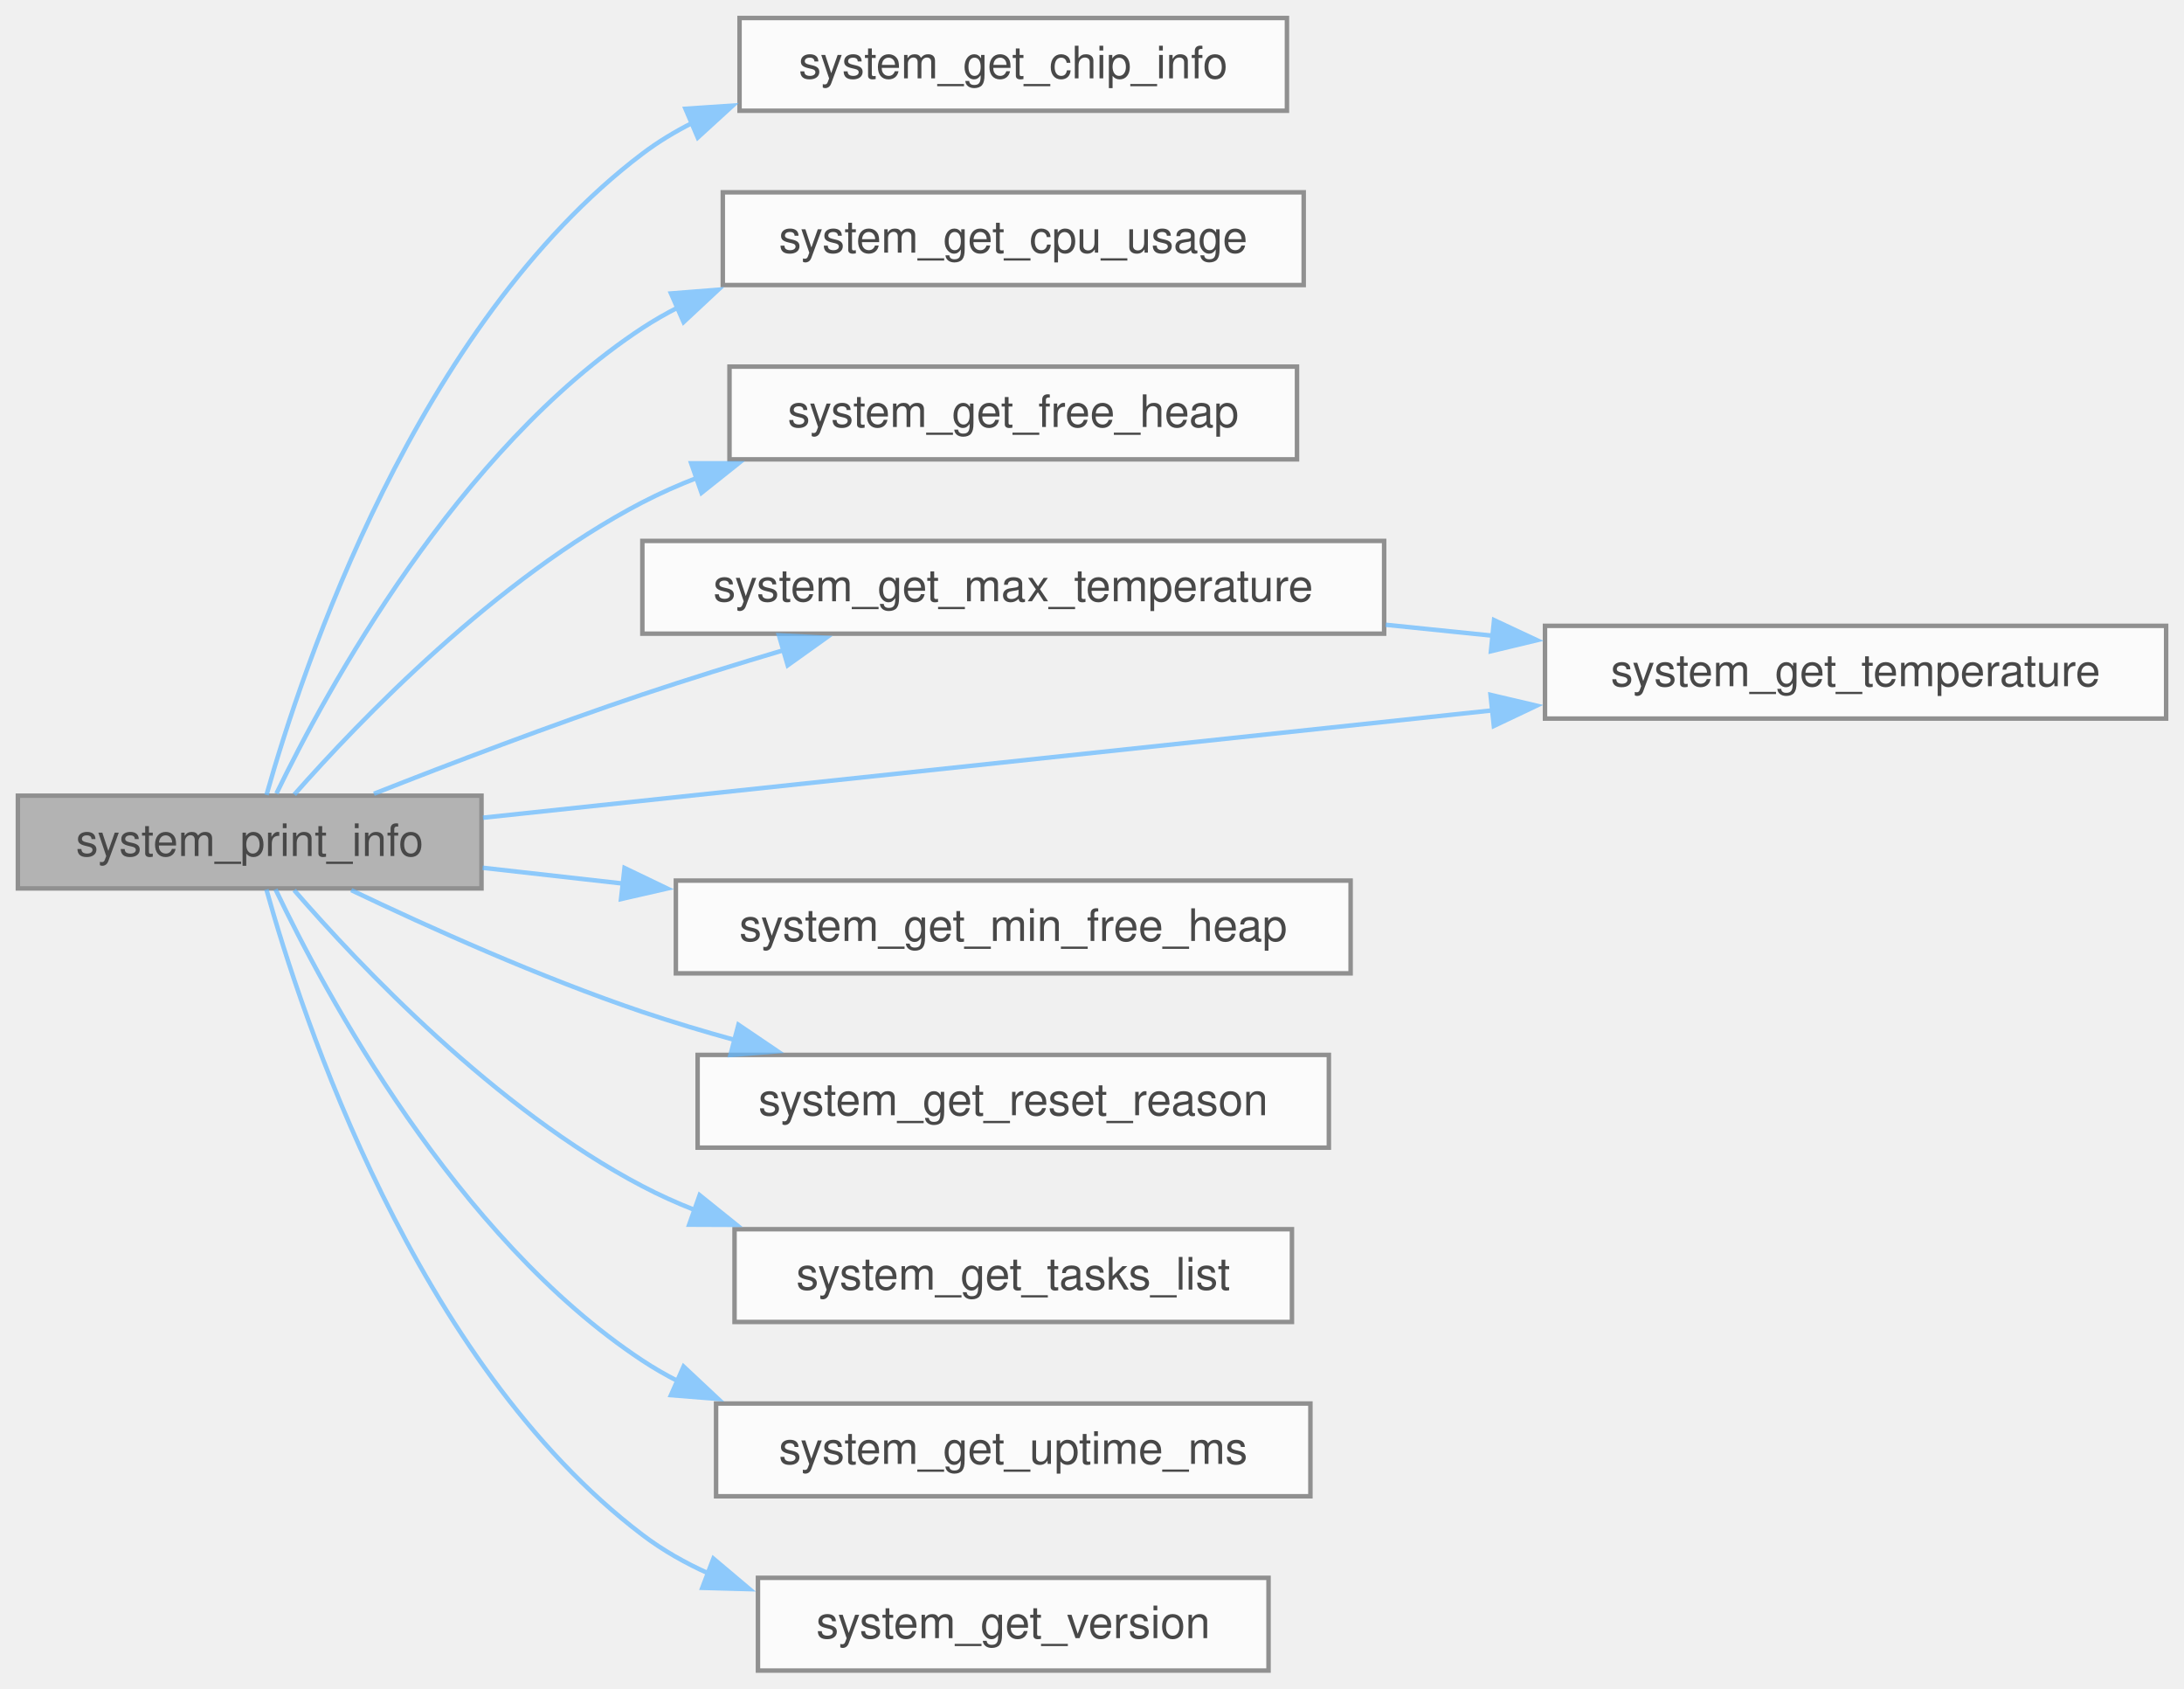
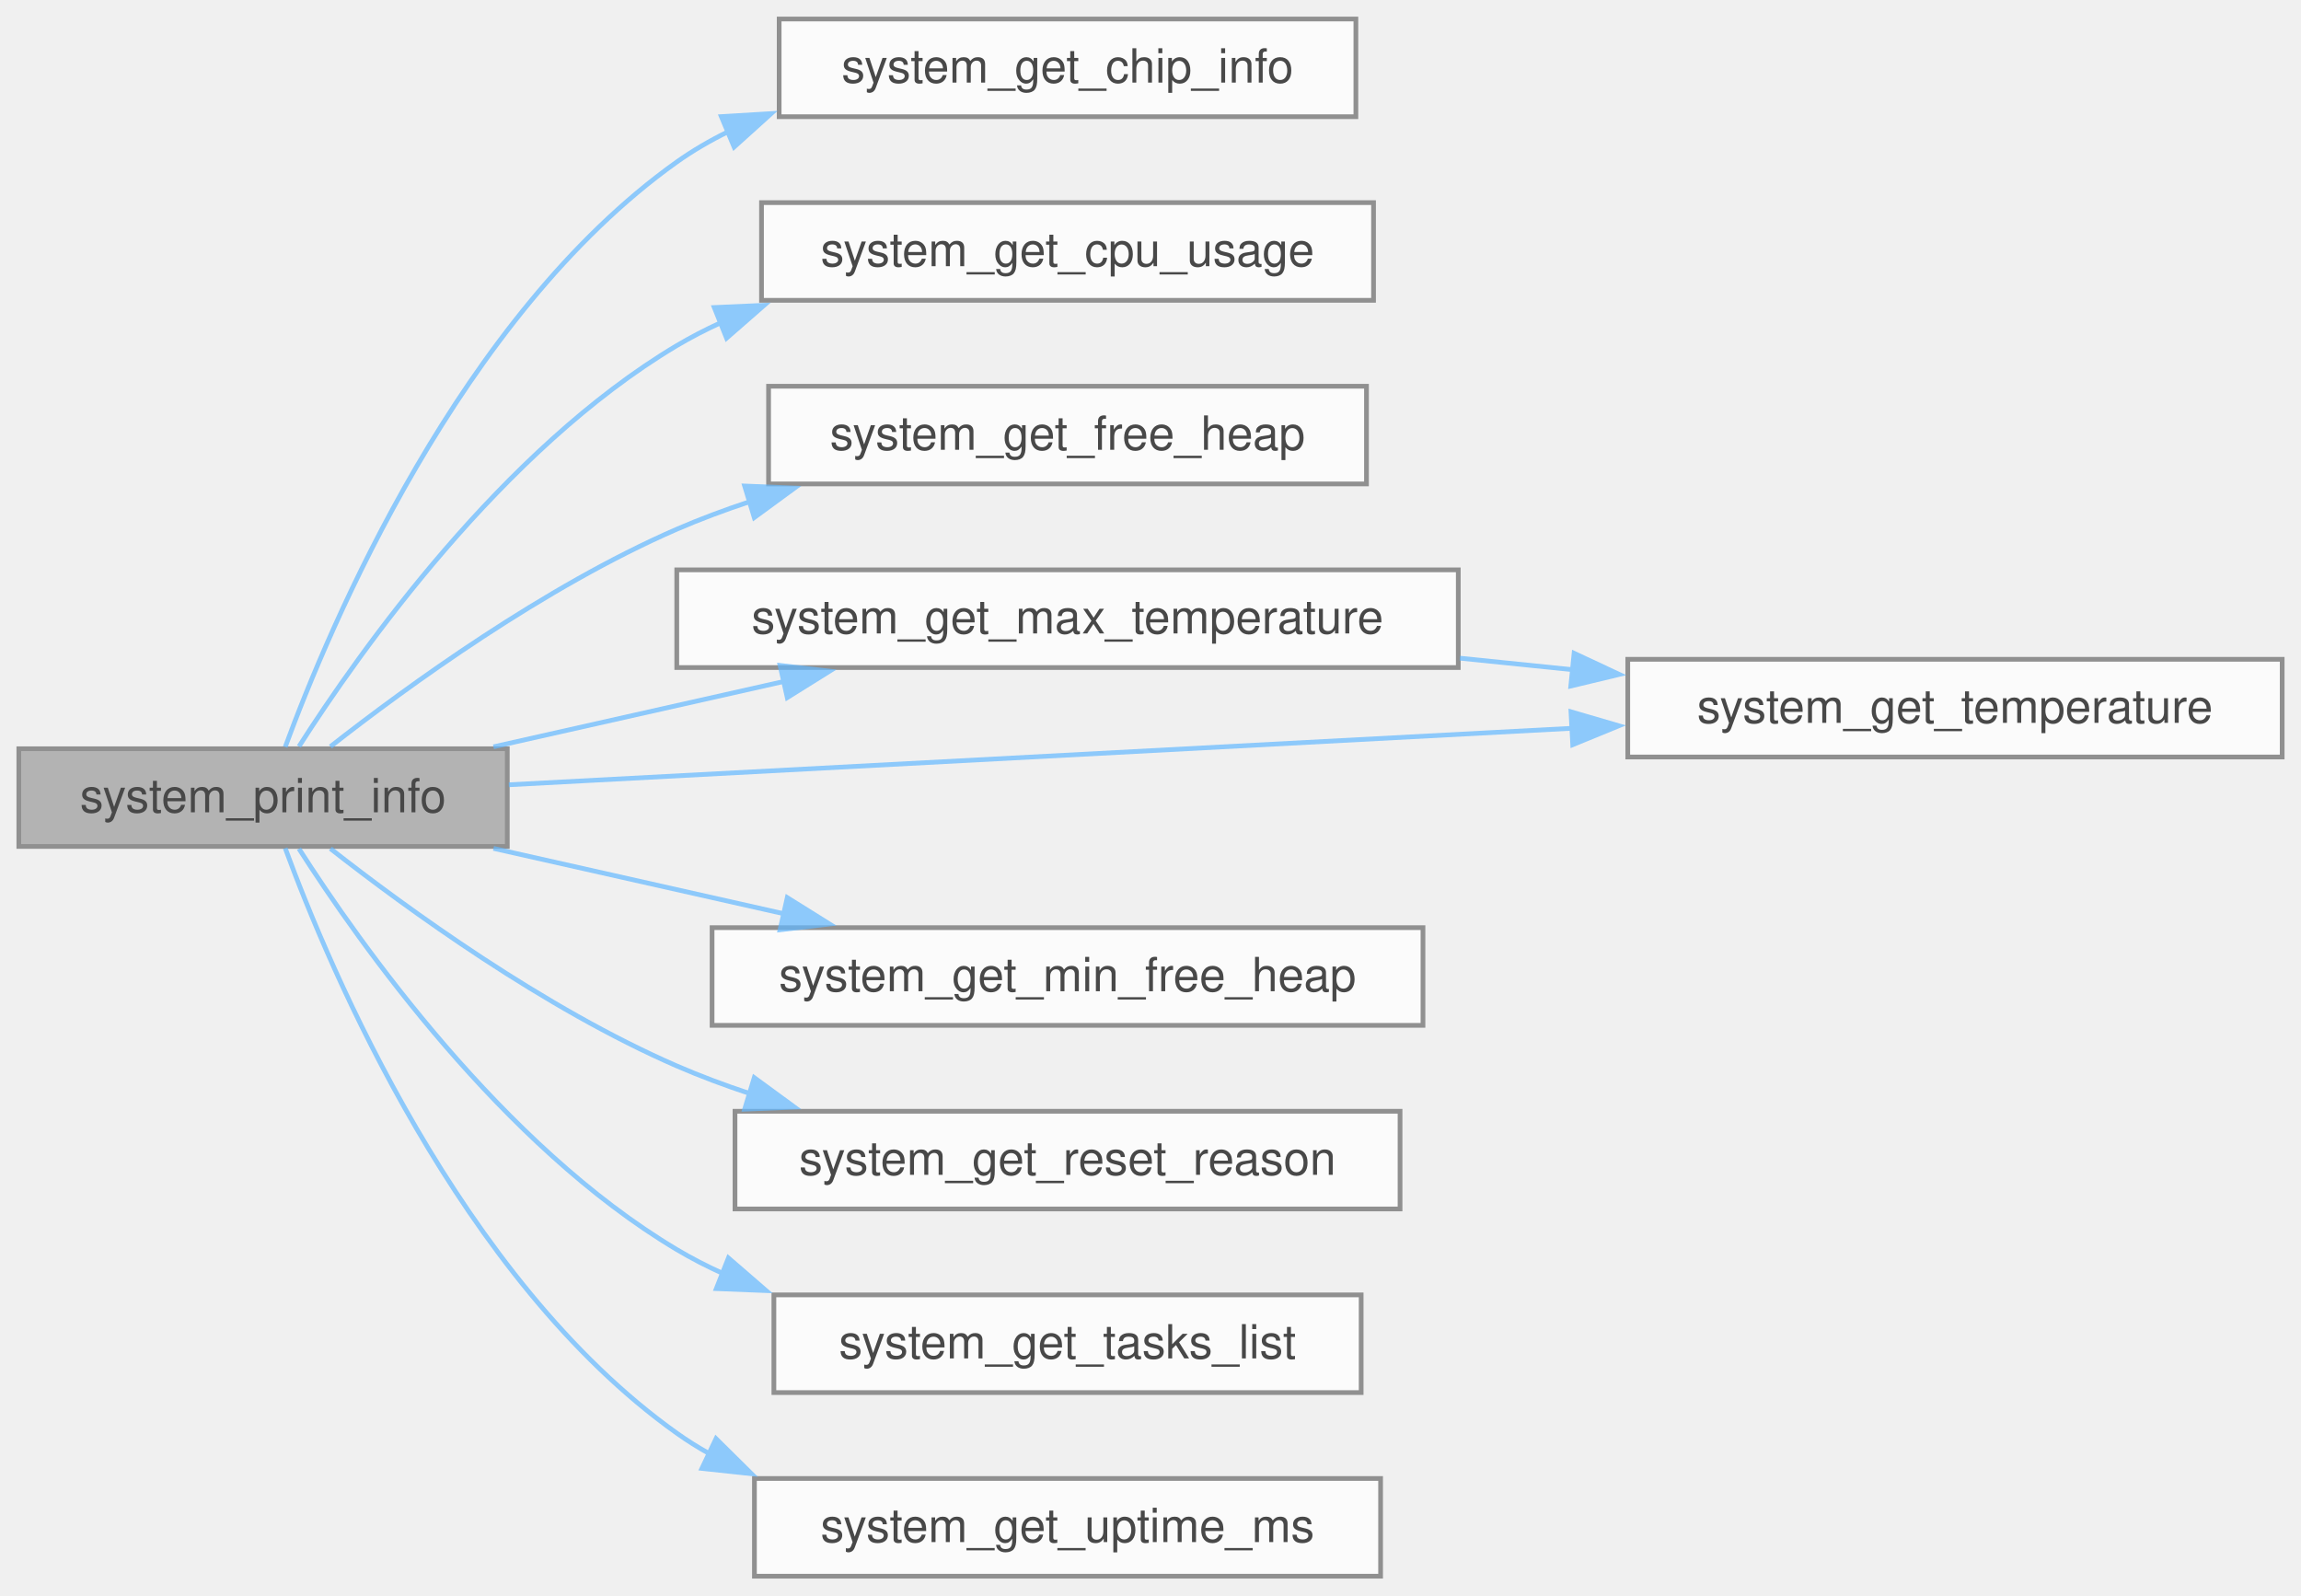
- <svg xmlns="http://www.w3.org/2000/svg" xmlns:xlink="http://www.w3.org/1999/xlink" width="489pt" height="378pt" viewBox="0.00 0.00 488.75 377.75">
+ <svg xmlns="http://www.w3.org/2000/svg" xmlns:xlink="http://www.w3.org/1999/xlink" width="489pt" height="339pt" viewBox="0.00 0.00 488.75 338.75">
  <svg id="main" version="1.1" xml:space="preserve">
    <style type="text/css">
.node, .edge {opacity: 0.7;}
.node.selected, .edge.selected {opacity: 1;}
.edge:hover path { stroke: red; }
.edge:hover polygon { stroke: red; fill: red; }
</style>
    <svg id="graph" class="graph">
-       <g id="graph0" class="graph" transform="scale(1 1) rotate(0) translate(4 373.75)">
+       <g id="graph0" class="graph" transform="scale(1 1) rotate(0) translate(4 334.75)">
        <g id="Node000001" class="node">
          <g id="a_Node000001">
            <a xlink:title="Prints a complete, formatted overview of all system statistics to the console. Internally uses ESP_LO...">
-               <polygon fill="#999999" stroke="#666666" points="103.75,-195.75 0,-195.75 0,-175 103.75,-175 103.75,-195.75" />
-               <text text-anchor="middle" x="51.88" y="-182.25" font-family="Helvetica,sans-Serif" font-size="10.00">system_print_info</text>
+               <polygon fill="#999999" stroke="#666666" points="103.75,-175.75 0,-175.75 0,-155 103.75,-155 103.75,-175.75" />
+               <text text-anchor="middle" x="51.88" y="-162.25" font-family="Helvetica,sans-Serif" font-size="10.00">system_print_info</text>
            </a>
          </g>
        </g>
        <g id="Node000002" class="node">
          <g id="a_Node000002">
            <a xlink:href="system_8c.html#a35a3eca001fb8d752a25d1e250a172e8" target="_top" xlink:title="Retrieves static chip hardware information.">
-               <polygon fill="white" stroke="#666666" points="284,-369.75 161.5,-369.75 161.5,-349 284,-349 284,-369.75" />
-               <text text-anchor="middle" x="222.75" y="-356.25" font-family="Helvetica,sans-Serif" font-size="10.00">system_get_chip_info</text>
+               <polygon fill="white" stroke="#666666" points="284,-330.75 161.5,-330.75 161.5,-310 284,-310 284,-330.75" />
+               <text text-anchor="middle" x="222.75" y="-317.25" font-family="Helvetica,sans-Serif" font-size="10.00">system_get_chip_info</text>
            </a>
          </g>
        </g>
        <g id="edge1_Node000001_Node000002" class="edge">
          <g id="a_edge1_Node000001_Node000002">
            <a xlink:title=" ">
-               <path fill="none" stroke="#63b8ff" d="M55.64,-195.92C63.56,-224 89.1,-301.01 139.75,-339.38 143.26,-342.04 147.08,-344.35 151.09,-346.36" />
-               <polygon fill="#63b8ff" stroke="#63b8ff" points="149.4,-349.44 159.97,-350.15 152.15,-343 149.4,-349.44" />
+               <path fill="none" stroke="#63b8ff" d="M56.58,-176.12C66.04,-201.89 93.67,-267.54 139.75,-300.38 143.17,-302.81 146.86,-304.96 150.71,-306.84" />
+               <polygon fill="#63b8ff" stroke="#63b8ff" points="149.22,-310.02 159.8,-310.66 151.93,-303.56 149.22,-310.02" />
            </a>
          </g>
        </g>
        <g id="Node000003" class="node">
          <g id="a_Node000003">
            <a xlink:href="system_8c.html#aab046ddb36be0a40014a68aa1937946d" target="_top" xlink:title="Calculates the total real-time CPU utilization. Requires CONFIG_FREERTOS_GENERATE_RUN_TIME_STATS to b...">
-               <polygon fill="white" stroke="#666666" points="287.75,-330.75 157.75,-330.75 157.75,-310 287.75,-310 287.75,-330.75" />
-               <text text-anchor="middle" x="222.75" y="-317.25" font-family="Helvetica,sans-Serif" font-size="10.00">system_get_cpu_usage</text>
+               <polygon fill="white" stroke="#666666" points="287.75,-291.75 157.75,-291.75 157.75,-271 287.75,-271 287.75,-291.75" />
+               <text text-anchor="middle" x="222.75" y="-278.25" font-family="Helvetica,sans-Serif" font-size="10.00">system_get_cpu_usage</text>
            </a>
          </g>
        </g>
        <g id="edge2_Node000001_Node000003" class="edge">
          <g id="a_edge2_Node000001_Node000003">
            <a xlink:title=" ">
-               <path fill="none" stroke="#63b8ff" d="M57.86,-196.22C69.02,-219.25 98.35,-273.16 139.75,-300.38 142.3,-302.05 144.98,-303.59 147.75,-305" />
-               <polygon fill="#63b8ff" stroke="#63b8ff" points="146.16,-308.12 156.73,-308.95 148.98,-301.72 146.16,-308.12" />
+               <path fill="none" stroke="#63b8ff" d="M59.5,-176.23C72.34,-196.33 102.67,-239.29 139.75,-261.38 142.74,-263.15 145.88,-264.78 149.11,-266.25" />
+               <polygon fill="#63b8ff" stroke="#63b8ff" points="147.72,-269.47 158.31,-269.94 150.33,-262.97 147.72,-269.47" />
            </a>
          </g>
        </g>
        <g id="Node000004" class="node">
          <g id="a_Node000004">
            <a xlink:href="system_8c.html#a6740350e2d604ebb43ec714105f12409" target="_top" xlink:title="Gets the current available free heap size (RAM).">
-               <polygon fill="white" stroke="#666666" points="286.25,-291.75 159.25,-291.75 159.25,-271 286.25,-271 286.25,-291.75" />
-               <text text-anchor="middle" x="222.75" y="-278.25" font-family="Helvetica,sans-Serif" font-size="10.00">system_get_free_heap</text>
+               <polygon fill="white" stroke="#666666" points="286.25,-252.75 159.25,-252.75 159.25,-232 286.25,-232 286.25,-252.75" />
+               <text text-anchor="middle" x="222.75" y="-239.25" font-family="Helvetica,sans-Serif" font-size="10.00">system_get_free_heap</text>
            </a>
          </g>
        </g>
        <g id="edge3_Node000001_Node000004" class="edge">
          <g id="a_edge3_Node000001_Node000004">
            <a xlink:title=" ">
-               <path fill="none" stroke="#63b8ff" d="M61.86,-196C76.46,-212.55 107.03,-244.38 139.75,-261.38 143.66,-263.41 147.79,-265.24 152.02,-266.88" />
-               <polygon fill="#63b8ff" stroke="#63b8ff" points="150.68,-270.12 161.28,-270.12 152.99,-263.52 150.68,-270.12" />
+               <path fill="none" stroke="#63b8ff" d="M66.18,-176.21C82.54,-189.03 111.62,-210.15 139.75,-222.38 144.7,-224.52 149.92,-226.47 155.23,-228.23" />
+               <polygon fill="#63b8ff" stroke="#63b8ff" points="154.17,-231.56 164.76,-231.12 156.21,-224.86 154.17,-231.56" />
            </a>
          </g>
        </g>
        <g id="Node000005" class="node">
          <g id="a_Node000005">
            <a xlink:href="system_8c.html#af602c1b7e752d8a22c7c9148e69fb6dd" target="_top" xlink:title="Gets the highest recorded CPU temperature since boot.">
-               <polygon fill="white" stroke="#666666" points="305.75,-252.75 139.75,-252.75 139.75,-232 305.75,-232 305.75,-252.75" />
-               <text text-anchor="middle" x="222.75" y="-239.25" font-family="Helvetica,sans-Serif" font-size="10.00">system_get_max_temperature</text>
+               <polygon fill="white" stroke="#666666" points="305.75,-213.75 139.75,-213.75 139.75,-193 305.75,-193 305.75,-213.75" />
+               <text text-anchor="middle" x="222.75" y="-200.25" font-family="Helvetica,sans-Serif" font-size="10.00">system_get_max_temperature</text>
            </a>
          </g>
        </g>
        <g id="edge4_Node000001_Node000005" class="edge">
          <g id="a_edge4_Node000001_Node000005">
            <a xlink:title=" ">
-               <path fill="none" stroke="#63b8ff" d="M79.68,-196.18C96.75,-202.91 119.41,-211.55 139.75,-218.38 149.98,-221.81 161.01,-225.23 171.57,-228.37" />
-               <polygon fill="#63b8ff" stroke="#63b8ff" points="170.31,-231.64 180.9,-231.09 172.28,-224.93 170.31,-231.64" />
+               <path fill="none" stroke="#63b8ff" d="M100.82,-176.16C120.07,-180.49 142.46,-185.53 162.7,-190.09" />
+               <polygon fill="#63b8ff" stroke="#63b8ff" points="161.69,-193.45 172.21,-192.23 163.22,-186.62 161.69,-193.45" />
            </a>
          </g>
        </g>
        <g id="Node000006" class="node">
          <g id="a_Node000006">
            <a xlink:href="system_8c.html#aa0583f6910d1eeab9673273fa671d893" target="_top" xlink:title="Gets the current internal CPU temperature.">
-               <polygon fill="white" stroke="#666666" points="480.75,-233.75 341.75,-233.75 341.75,-213 480.75,-213 480.75,-233.75" />
-               <text text-anchor="middle" x="411.25" y="-220.25" font-family="Helvetica,sans-Serif" font-size="10.00">system_get_temperature</text>
+               <polygon fill="white" stroke="#666666" points="480.75,-194.75 341.75,-194.75 341.75,-174 480.75,-174 480.75,-194.75" />
+               <text text-anchor="middle" x="411.25" y="-181.25" font-family="Helvetica,sans-Serif" font-size="10.00">system_get_temperature</text>
            </a>
          </g>
        </g>
        <g id="edge9_Node000001_Node000006" class="edge">
          <g id="a_edge9_Node000001_Node000006">
            <a xlink:title=" ">
-               <path fill="none" stroke="#63b8ff" d="M104.08,-190.82C163.13,-197.1 260.94,-207.5 330.1,-214.85" />
-               <polygon fill="#63b8ff" stroke="#63b8ff" points="329.56,-218.31 339.87,-215.89 330.3,-211.35 329.56,-218.31" />
+               <path fill="none" stroke="#63b8ff" d="M104.08,-168.1C163.13,-171.24 260.94,-176.44 330.1,-180.11" />
+               <polygon fill="#63b8ff" stroke="#63b8ff" points="329.69,-183.6 339.86,-180.63 330.06,-176.61 329.69,-183.6" />
            </a>
          </g>
        </g>
        <g id="Node000007" class="node">
          <g id="a_Node000007">
            <a xlink:href="system_8c.html#a504a18da557fcf0a5b13da55ac34e0e6" target="_top" xlink:title="Gets the minimum ever free heap size since boot (watermark). This is crucial for detecting close-to-O...">
-               <polygon fill="white" stroke="#666666" points="298.25,-176.75 147.25,-176.75 147.25,-156 298.25,-156 298.25,-176.75" />
-               <text text-anchor="middle" x="222.75" y="-163.25" font-family="Helvetica,sans-Serif" font-size="10.00">system_get_min_free_heap</text>
+               <polygon fill="white" stroke="#666666" points="298.25,-137.75 147.25,-137.75 147.25,-117 298.25,-117 298.25,-137.75" />
+               <text text-anchor="middle" x="222.75" y="-124.25" font-family="Helvetica,sans-Serif" font-size="10.00">system_get_min_free_heap</text>
            </a>
          </g>
        </g>
        <g id="edge6_Node000001_Node000007" class="edge">
          <g id="a_edge6_Node000001_Node000007">
            <a xlink:title=" ">
-               <path fill="none" stroke="#63b8ff" d="M104,-179.62C114.02,-178.5 124.78,-177.29 135.57,-176.07" />
-               <polygon fill="#63b8ff" stroke="#63b8ff" points="135.76,-179.57 145.31,-174.98 134.98,-172.62 135.76,-179.57" />
+               <path fill="none" stroke="#63b8ff" d="M100.82,-154.59C120.07,-150.26 142.46,-145.22 162.7,-140.66" />
+               <polygon fill="#63b8ff" stroke="#63b8ff" points="163.22,-144.13 172.21,-138.52 161.69,-137.3 163.22,-144.13" />
            </a>
          </g>
        </g>
        <g id="Node000008" class="node">
          <g id="a_Node000008">
            <a xlink:href="system_8c.html#a156703ab0b846a3a693e7a796ecb7dd7" target="_top" xlink:title="Gets the reason for the last system reset.">
-               <polygon fill="white" stroke="#666666" points="293.38,-137.75 152.12,-137.75 152.12,-117 293.38,-117 293.38,-137.75" />
-               <text text-anchor="middle" x="222.75" y="-124.25" font-family="Helvetica,sans-Serif" font-size="10.00">system_get_reset_reason</text>
+               <polygon fill="white" stroke="#666666" points="293.38,-98.75 152.12,-98.75 152.12,-78 293.38,-78 293.38,-98.75" />
+               <text text-anchor="middle" x="222.75" y="-85.25" font-family="Helvetica,sans-Serif" font-size="10.00">system_get_reset_reason</text>
            </a>
          </g>
        </g>
        <g id="edge7_Node000001_Node000008" class="edge">
          <g id="a_edge7_Node000001_Node000008">
            <a xlink:title=" ">
-               <path fill="none" stroke="#63b8ff" d="M74.6,-174.62C91.92,-166.35 116.98,-155.07 139.75,-147.38 146.4,-145.13 153.43,-143.02 160.47,-141.08" />
-               <polygon fill="#63b8ff" stroke="#63b8ff" points="161.25,-144.5 170.02,-138.56 159.46,-137.73 161.25,-144.5" />
+               <path fill="none" stroke="#63b8ff" d="M66.18,-154.54C82.54,-141.72 111.62,-120.6 139.75,-108.38 144.7,-106.23 149.92,-104.28 155.23,-102.52" />
+               <polygon fill="#63b8ff" stroke="#63b8ff" points="156.21,-105.89 164.76,-99.63 154.17,-99.19 156.21,-105.89" />
            </a>
          </g>
        </g>
        <g id="Node000009" class="node">
          <g id="a_Node000009">
            <a xlink:href="system_8c.html#a2ad975db1e5954a7b988ca8e070361f4" target="_top" xlink:title="Formats raw FreeRTOS statistics into a human-readable task list. Requires CONFIG_FREERTOS_USE_STATS_F...">
-               <polygon fill="white" stroke="#666666" points="285.12,-98.75 160.38,-98.75 160.38,-78 285.12,-78 285.12,-98.75" />
-               <text text-anchor="middle" x="222.75" y="-85.25" font-family="Helvetica,sans-Serif" font-size="10.00">system_get_tasks_list</text>
+               <polygon fill="white" stroke="#666666" points="285.12,-59.75 160.38,-59.75 160.38,-39 285.12,-39 285.12,-59.75" />
+               <text text-anchor="middle" x="222.75" y="-46.25" font-family="Helvetica,sans-Serif" font-size="10.00">system_get_tasks_list</text>
            </a>
          </g>
        </g>
        <g id="edge8_Node000001_Node000009" class="edge">
          <g id="a_edge8_Node000001_Node000009">
            <a xlink:title=" ">
-               <path fill="none" stroke="#63b8ff" d="M61.83,-174.61C76.39,-157.83 106.9,-125.57 139.75,-108.38 143.47,-106.43 147.39,-104.66 151.42,-103.07" />
-               <polygon fill="#63b8ff" stroke="#63b8ff" points="152.57,-106.37 160.82,-99.73 150.23,-99.77 152.57,-106.37" />
+               <path fill="none" stroke="#63b8ff" d="M59.5,-154.52C72.34,-134.42 102.67,-91.46 139.75,-69.38 142.9,-67.5 146.21,-65.8 149.63,-64.26" />
+               <polygon fill="#63b8ff" stroke="#63b8ff" points="150.72,-67.59 158.73,-60.66 148.15,-61.08 150.72,-67.59" />
            </a>
          </g>
        </g>
        <g id="Node000010" class="node">
          <g id="a_Node000010">
            <a xlink:href="system_8c.html#ac343b65a1fb9cad2adbfc56fd2c6f226" target="_top" xlink:title="Gets the system uptime since boot.">
-               <polygon fill="white" stroke="#666666" points="289.25,-59.75 156.25,-59.75 156.25,-39 289.25,-39 289.25,-59.75" />
-               <text text-anchor="middle" x="222.75" y="-46.25" font-family="Helvetica,sans-Serif" font-size="10.00">system_get_uptime_ms</text>
+               <polygon fill="white" stroke="#666666" points="289.25,-20.75 156.25,-20.75 156.25,0 289.25,0 289.25,-20.75" />
+               <text text-anchor="middle" x="222.75" y="-7.25" font-family="Helvetica,sans-Serif" font-size="10.00">system_get_uptime_ms</text>
            </a>
          </g>
        </g>
        <g id="edge10_Node000001_Node000010" class="edge">
          <g id="a_edge10_Node000001_Node000010">
            <a xlink:title=" ">
-               <path fill="none" stroke="#63b8ff" d="M57.66,-174.79C68.65,-151.76 97.97,-96.97 139.75,-69.38 142.3,-67.69 144.98,-66.15 147.74,-64.74" />
-               <polygon fill="#63b8ff" stroke="#63b8ff" points="148.98,-68.02 156.71,-60.78 146.15,-61.62 148.98,-68.02" />
-             </a>
-           </g>
-         </g>
-         <g id="Node000011" class="node">
-           <g id="a_Node000011">
-             <a xlink:href="system_8c.html#a4f473a857c4604ea0a1ab4181ec1b401" target="_top" xlink:title="Gets the active firmware build version. Matches the Git commit short hash (appends '-d' if local modi...">
-               <polygon fill="white" stroke="#666666" points="279.88,-20.75 165.62,-20.75 165.62,0 279.88,0 279.88,-20.75" />
-               <text text-anchor="middle" x="222.75" y="-7.25" font-family="Helvetica,sans-Serif" font-size="10.00">system_get_version</text>
-             </a>
-           </g>
-         </g>
-         <g id="edge11_Node000001_Node000011" class="edge">
-           <g id="a_edge11_Node000001_Node000011">
-             <a xlink:title=" ">
-               <path fill="none" stroke="#63b8ff" d="M55.62,-174.76C63.48,-146.5 88.9,-69 139.75,-30.38 144.3,-26.92 149.37,-24.05 154.69,-21.67" />
-               <polygon fill="#63b8ff" stroke="#63b8ff" points="155.65,-25.05 163.75,-18.22 153.16,-18.51 155.65,-25.05" />
+               <path fill="none" stroke="#63b8ff" d="M56.58,-154.63C66.04,-128.86 93.67,-63.21 139.75,-30.38 141.97,-28.8 144.29,-27.34 146.7,-26" />
+               <polygon fill="#63b8ff" stroke="#63b8ff" points="148.09,-29.21 155.62,-21.76 145.09,-22.89 148.09,-29.21" />
            </a>
          </g>
        </g>
        <g id="edge5_Node000005_Node000006" class="edge">
          <g id="a_edge5_Node000005_Node000006">
            <a xlink:title=" ">
-               <path fill="none" stroke="#63b8ff" d="M306.09,-233.99C314.12,-233.17 322.25,-232.34 330.26,-231.52" />
-               <polygon fill="#63b8ff" stroke="#63b8ff" points="330.35,-235.03 339.95,-230.54 329.65,-228.07 330.35,-235.03" />
+               <path fill="none" stroke="#63b8ff" d="M306.09,-194.99C314.12,-194.17 322.25,-193.34 330.26,-192.52" />
+               <polygon fill="#63b8ff" stroke="#63b8ff" points="330.35,-196.03 339.95,-191.54 329.65,-189.07 330.35,-196.03" />
            </a>
          </g>
        </g>
      </g>
    </svg>
  </svg>
  <style type="text/css">

[data-mouse-over-selected='false'] { opacity: 0.7; }
[data-mouse-over-selected='true']  { opacity: 1.0; }

</style>
</svg>
